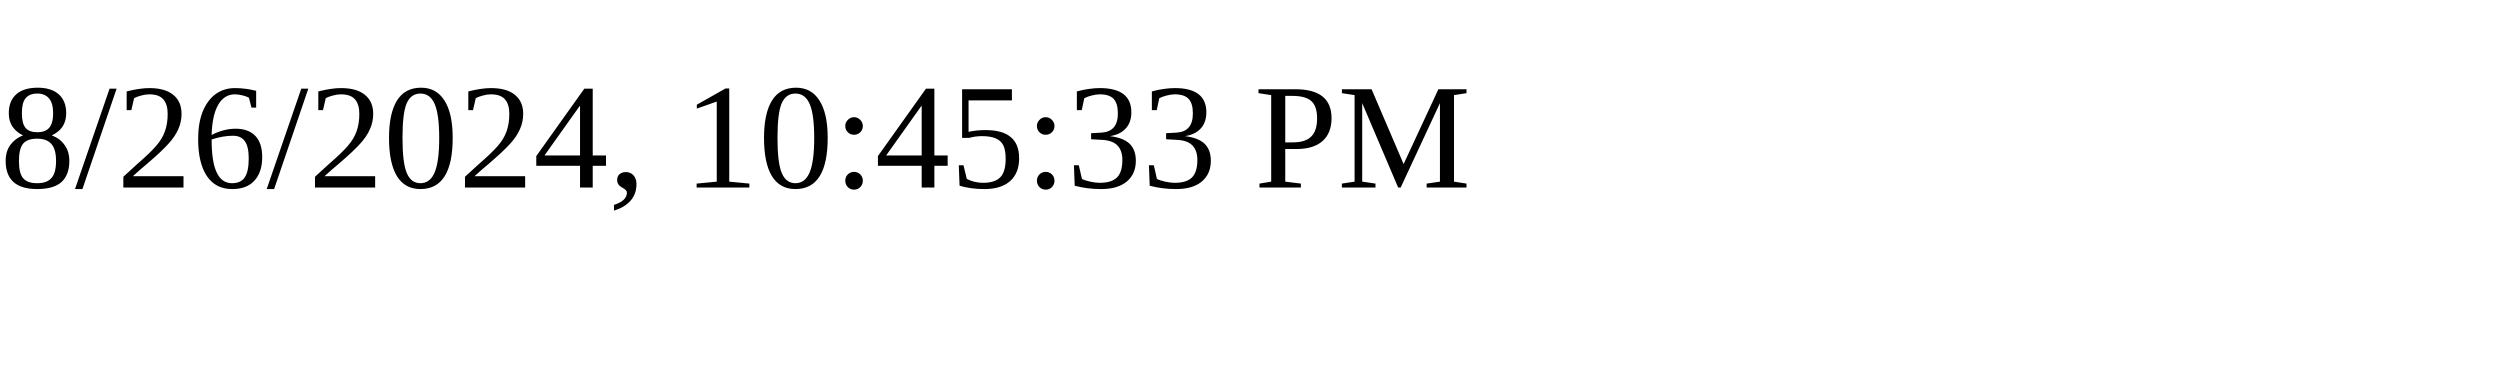
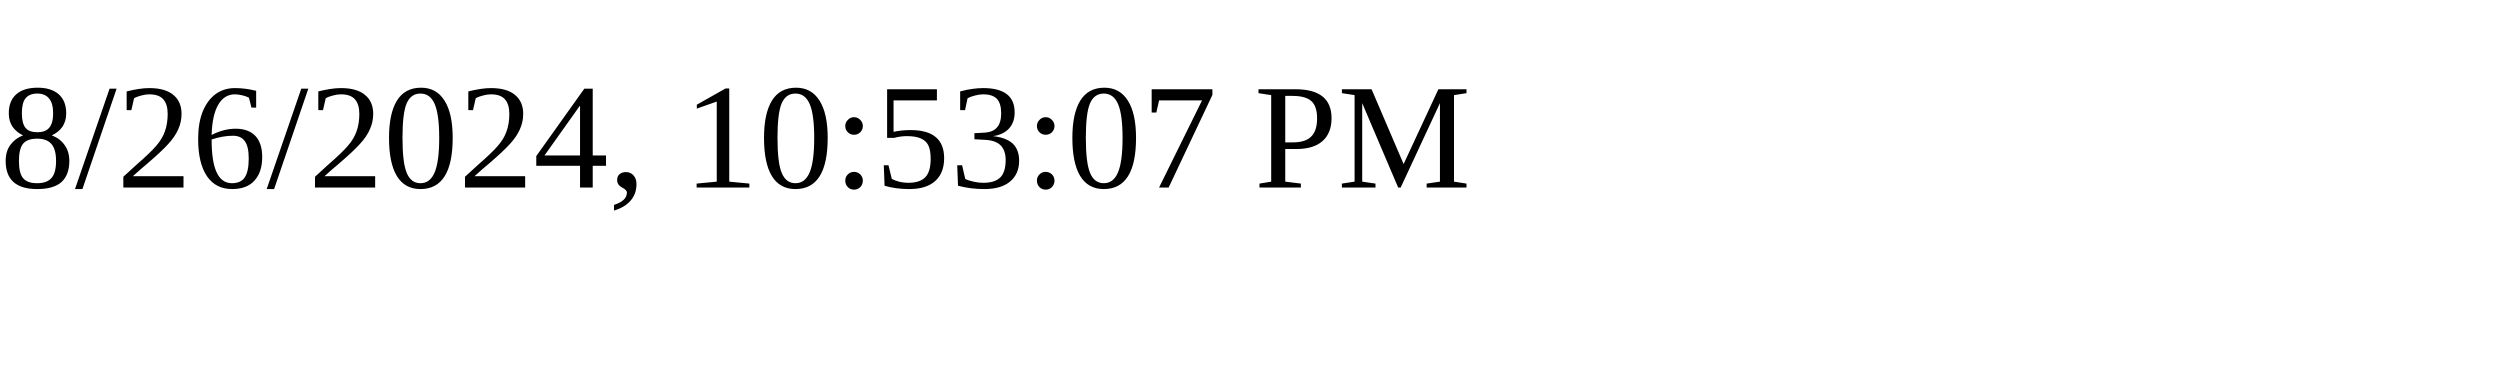
<svg xmlns="http://www.w3.org/2000/svg" height="30" width="200">
-   <text x="0" y="15">8/26/2024, 10:45:33 PM</text>
+   <text x="0" y="15">8/26/2024, 10:53:07 PM</text>
</svg>
